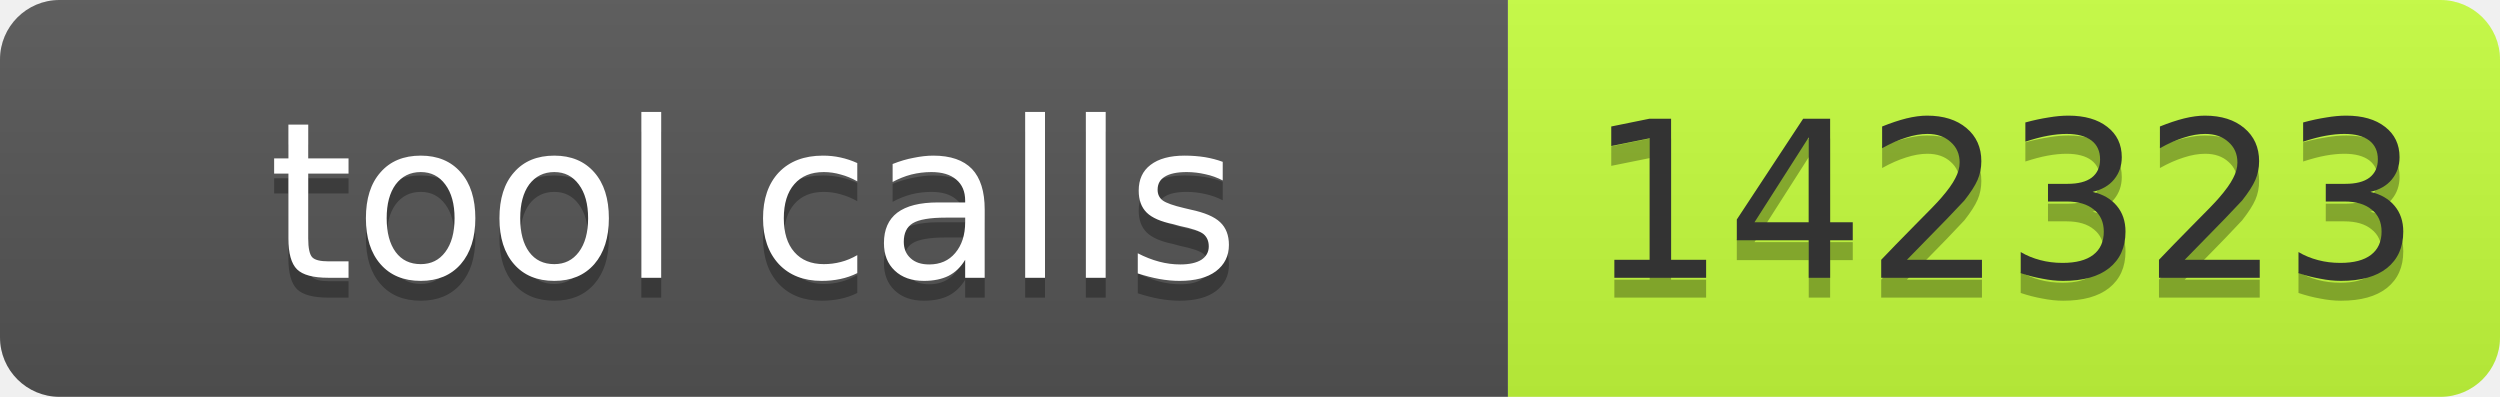
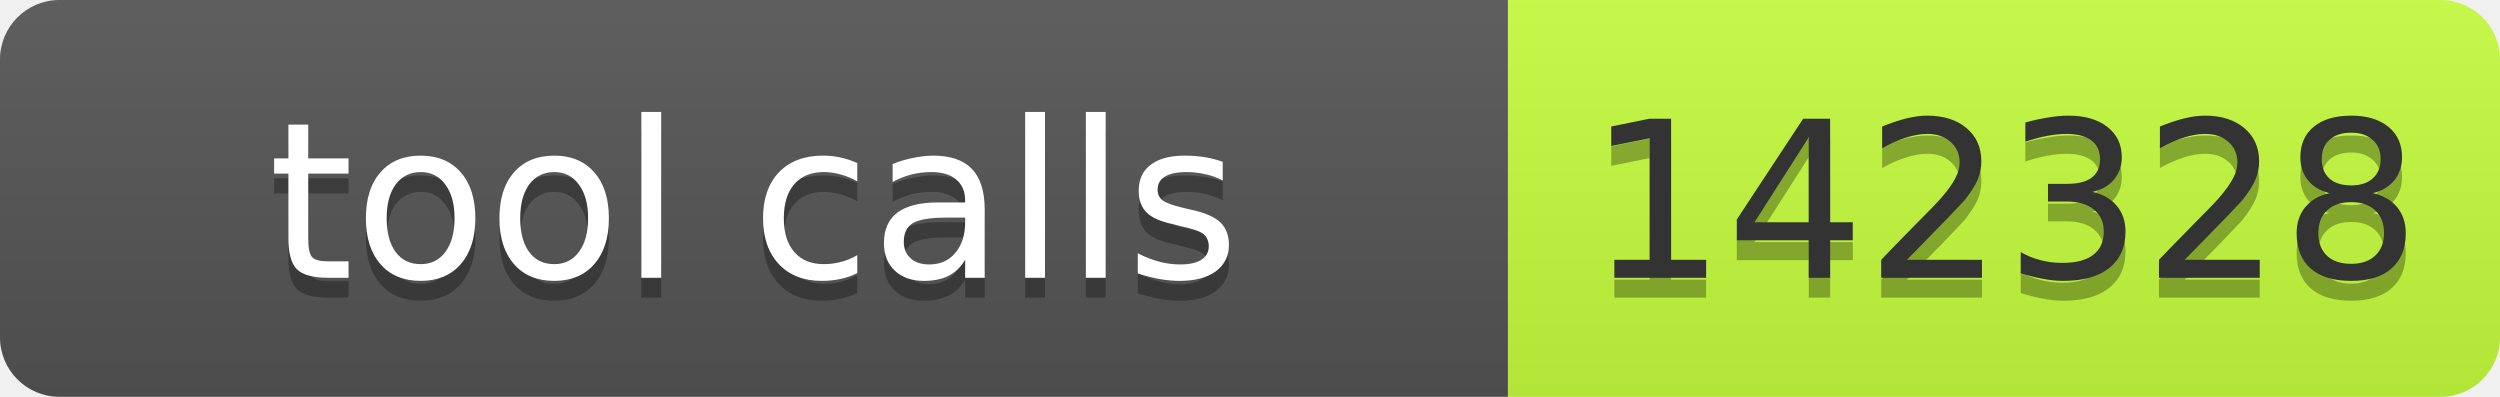
- <svg xmlns="http://www.w3.org/2000/svg" width="126" height="20" role="img" aria-label="tool calls: 142323">
+ <svg xmlns="http://www.w3.org/2000/svg" width="126" height="20" role="img" aria-label="tool calls: 142328">
  <linearGradient id="s" x2="0" y2="100%">
    <stop offset="0" stop-color="#bbb" stop-opacity=".1" />
    <stop offset="1" stop-opacity=".1" />
  </linearGradient>
  <clipPath id="r">
    <rect width="126" height="20" rx="3" fill="#fff" />
  </clipPath>
  <g clip-path="url(#r)">
    <rect width="76" height="20" fill="#555" />
    <rect x="76" width="50" height="20" fill="#c6ff3d" />
    <rect width="126" height="20" fill="url(#s)" />
  </g>
  <g font-family="Verdana,Geneva,DejaVu Sans,sans-serif" font-size="11">
    <text x="38" y="15" fill="#010101" fill-opacity=".3" text-anchor="middle" textLength="66">tool calls</text>
    <text x="38" y="14" fill="#fff" text-anchor="middle" textLength="66">tool calls</text>
-     <text x="101" y="15" fill="#010101" fill-opacity=".3" text-anchor="middle" textLength="40">142323</text>
-     <text x="101" y="14" fill="#333" text-anchor="middle" textLength="40">142323</text>
+     <text x="101" y="15" fill="#010101" fill-opacity=".3" text-anchor="middle" textLength="40">142328</text>
+     <text x="101" y="14" fill="#333" text-anchor="middle" textLength="40">142328</text>
  </g>
</svg>
